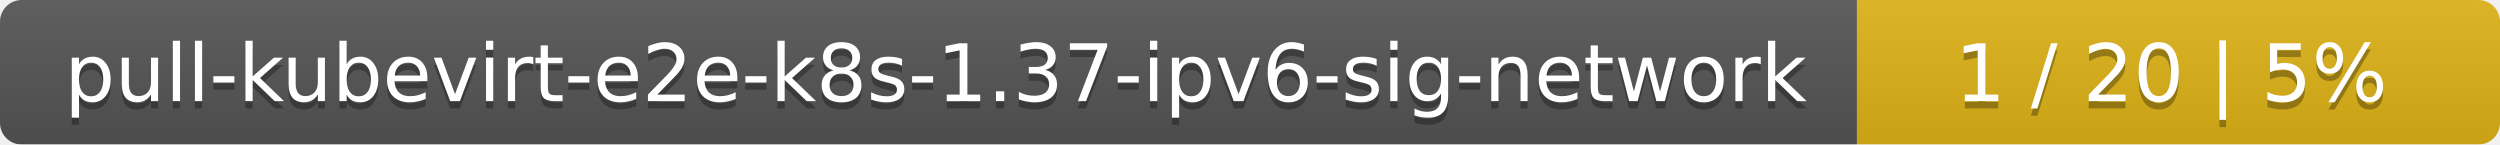
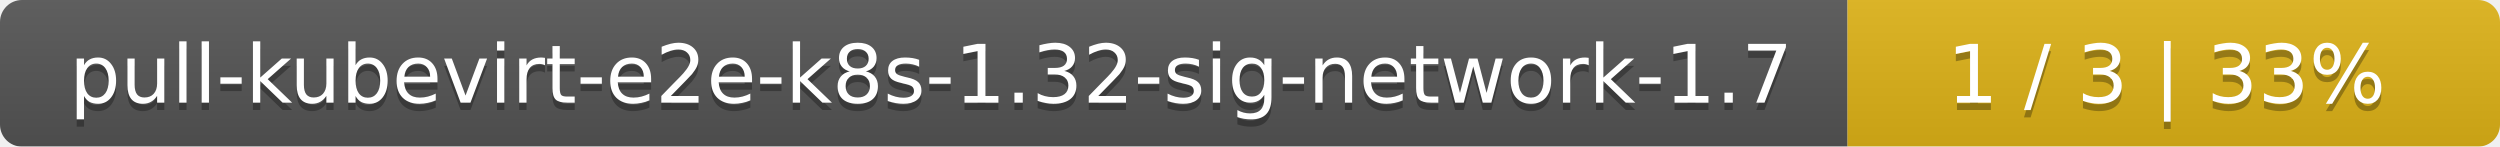
- <svg xmlns="http://www.w3.org/2000/svg" width="346" height="20">
+ <svg xmlns="http://www.w3.org/2000/svg" width="341" height="20">
  <linearGradient id="smooth" x2="0" y2="100%">
    <stop offset="0" stop-color="#bbb" stop-opacity=".1" />
    <stop offset="1" stop-opacity=".1" />
  </linearGradient>
  <mask id="round">
-     <rect width="346" height="20" rx="3" fill="#fff" />
+     <rect width="341" height="20" rx="3" fill="#fff" />
  </mask>
  <g mask="url(#round)">
-     <rect width="257" height="20" fill="#555" />
-     <rect x="257" width="89" height="20" fill="#dfb317" />
-     <rect width="346" height="20" fill="url(#smooth)" />
+     <rect width="252" height="20" fill="#555" />
+     <rect x="252" width="89" height="20" fill="#dfb317" />
+     <rect width="341" height="20" fill="url(#smooth)" />
  </g>
  <g fill="#fff" text-anchor="middle" font-family="DejaVu Sans,Verdana,Geneva,sans-serif" font-size="11">
-     <text x="129.5" y="15" fill="#010101" fill-opacity=".3">pull-kubevirt-e2e-k8s-1.37-ipv6-sig-network</text>
-     <text x="129.5" y="14">pull-kubevirt-e2e-k8s-1.37-ipv6-sig-network</text>
-     <text x="300.5" y="15" fill="#010101" fill-opacity=".3">1 / 20    |    5%</text>
-     <text x="300.5" y="14">1 / 20    |    5%</text>
+     <text x="127" y="15" fill="#010101" fill-opacity=".3">pull-kubevirt-e2e-k8s-1.32-sig-network-1.7</text>
+     <text x="127" y="14">pull-kubevirt-e2e-k8s-1.32-sig-network-1.7</text>
+     <text x="295.5" y="15" fill="#010101" fill-opacity=".3">1 / 3    |    33%</text>
+     <text x="295.5" y="14">1 / 3    |    33%</text>
  </g>
</svg>
